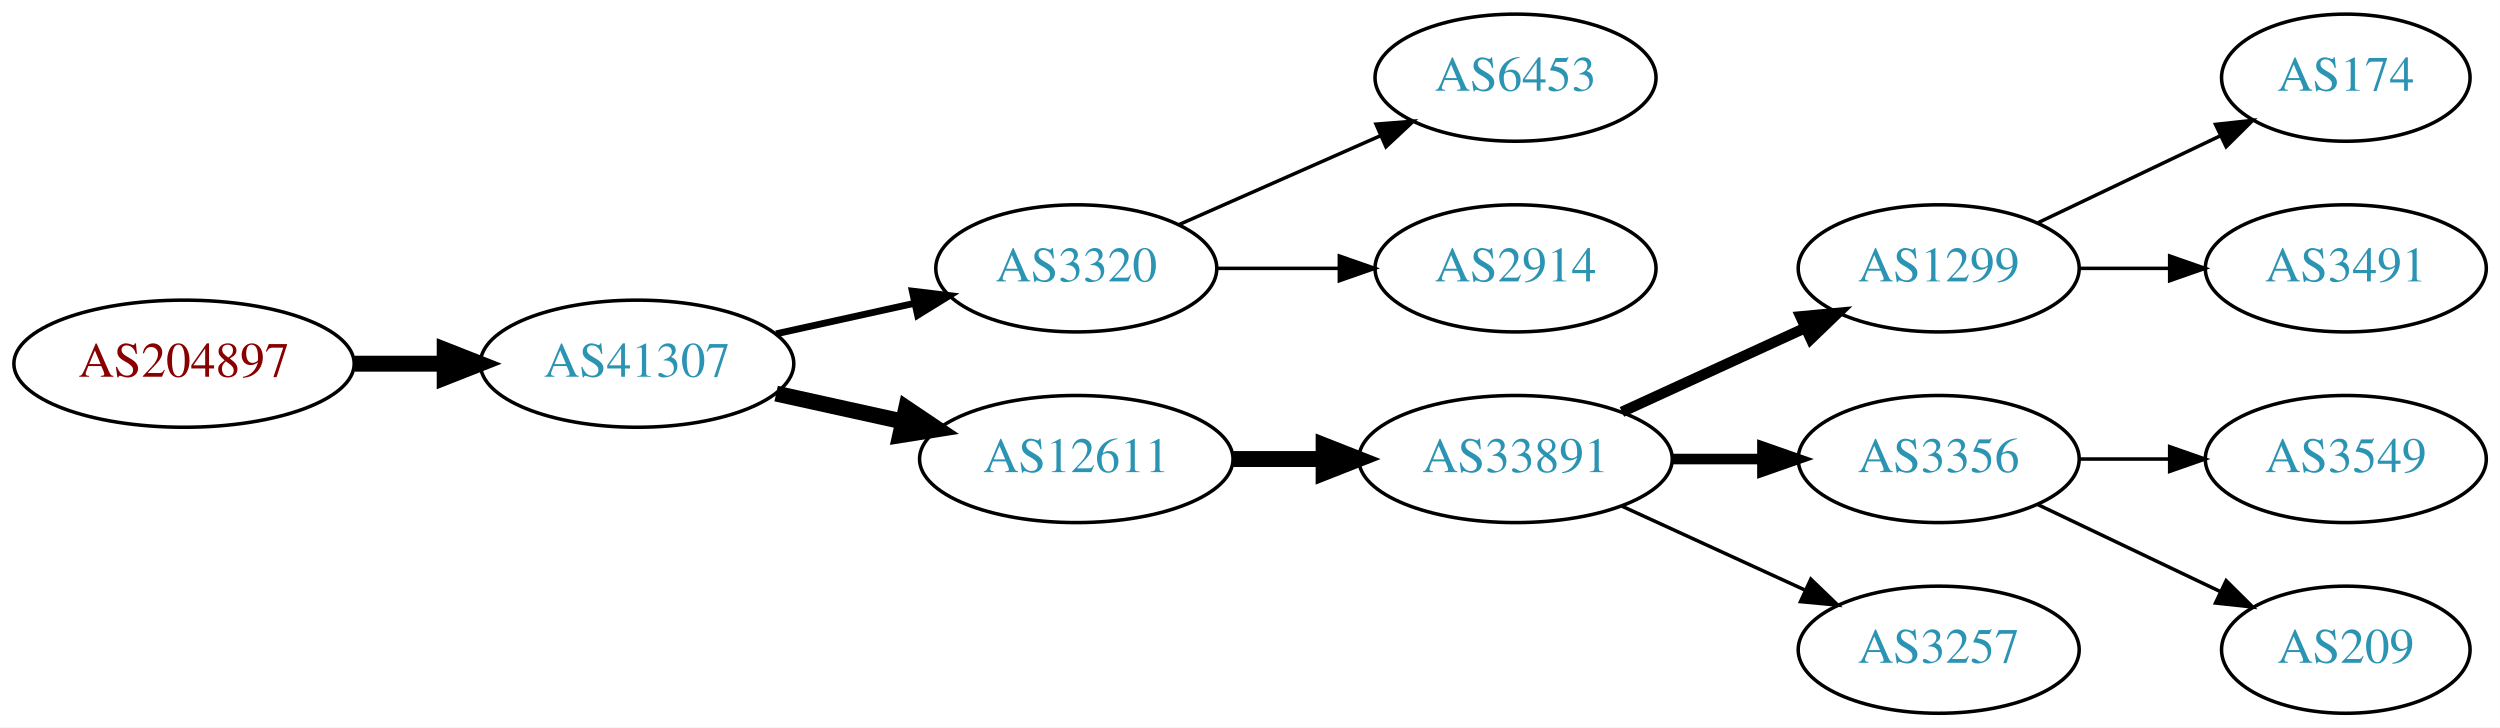
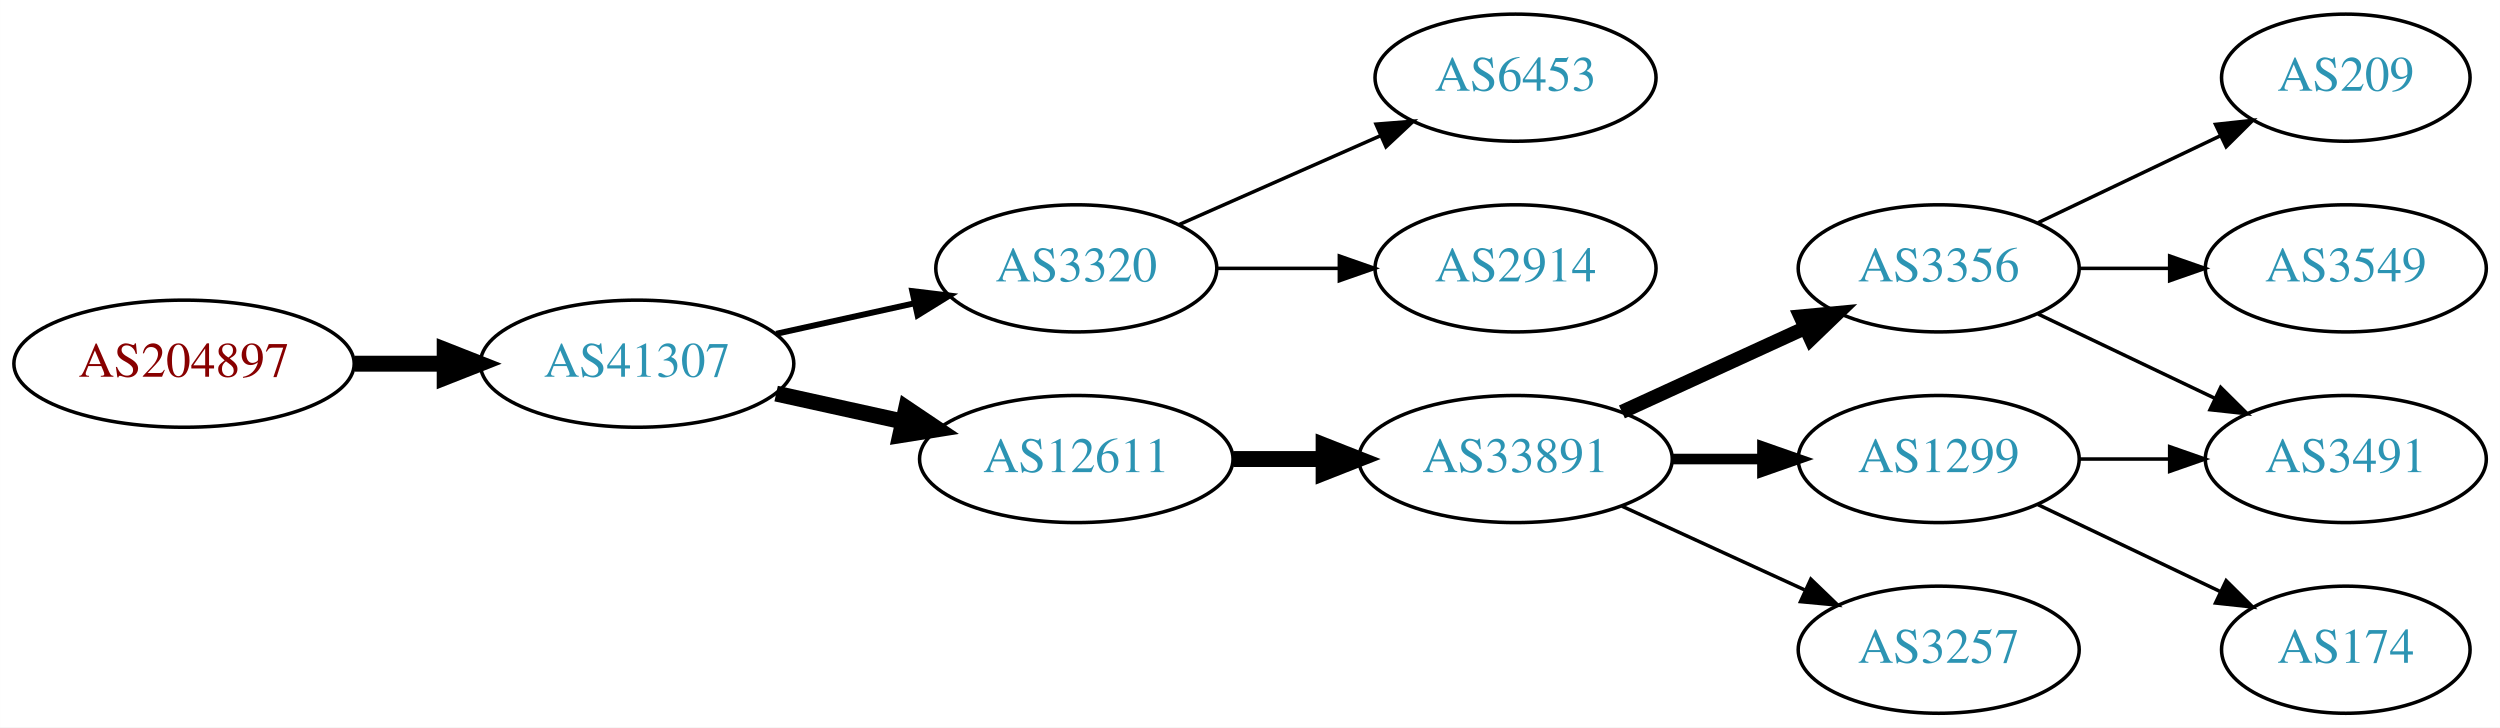
<svg xmlns="http://www.w3.org/2000/svg" xmlns:xlink="http://www.w3.org/1999/xlink" width="708pt" height="206pt" viewBox="0.00 0.00 707.95 206.00">
  <g id="graph0" class="graph" transform="scale(1 1) rotate(0) translate(4 202)">
    <polygon fill="white" stroke="none" points="-4,4 -4,-202 703.954,-202 703.954,4 -4,4" />
    <g id="node1" class="node">
      <g id="a_node1">
        <a xlink:href="/asn/204897" xlink:title="AS204897 ~ Franz Alois Schiebler [AT]">
          <ellipse fill="#ffffff" stroke="black" cx="48.096" cy="-99" rx="48.192" ry="18" />
          <text text-anchor="middle" x="48.096" y="-95.3" font-family="Times,serif" font-size="14.00" fill="#880000">AS204897</text>
        </a>
      </g>
    </g>
    <g id="node2" class="node">
      <g id="a_node2">
        <a xlink:href="/asn/41307" xlink:title="AS41307 ~ Telepark Passau GmbH [DE]">
          <ellipse fill="#ffffff" stroke="black" cx="176.388" cy="-99" rx="44.393" ry="18" />
          <text text-anchor="middle" x="176.388" y="-95.3" font-family="Times,serif" font-size="14.00" fill="#2c94b3">AS41307</text>
        </a>
      </g>
    </g>
    <g id="edge1" class="edge">
      <path fill="none" stroke="black" stroke-width="4.5" d="M96.481,-99C104.742,-99 113.386,-99 121.799,-99" />
      <polygon fill="black" stroke="black" stroke-width="4.5" points="121.904,-102.938 131.904,-99 121.904,-95.063 121.904,-102.938" />
    </g>
    <g id="node3" class="node">
      <g id="a_node3">
        <a xlink:href="/asn/3320" xlink:title="AS3320 ~ DTAG [DE]">
          <ellipse fill="#ffffff" stroke="black" cx="300.78" cy="-126" rx="39.794" ry="18" />
          <text text-anchor="middle" x="300.78" y="-122.3" font-family="Times,serif" font-size="14.00" fill="#2c94b3">AS3320</text>
        </a>
      </g>
    </g>
    <g id="edge2" class="edge">
-       <path fill="none" stroke="black" stroke-width="1.929" d="M215.777,-107.469C228.168,-110.202 242.015,-113.257 254.836,-116.085" />
-       <polygon fill="black" stroke="black" stroke-width="1.929" points="254.331,-119.558 264.85,-118.295 255.839,-112.722 254.331,-119.558" />
+       <path fill="none" stroke="black" stroke-width="1.688" d="M215.777,-107.469C228.168,-110.202 242.015,-113.257 254.836,-116.085" />
+       <polygon fill="black" stroke="black" stroke-width="1.688" points="254.331,-119.558 264.85,-118.295 255.839,-112.722 254.331,-119.558" />
    </g>
    <g id="node4" class="node">
      <g id="a_node4">
        <a xlink:href="/asn/12611" xlink:title="AS12611 ~ RKOM [DE]">
          <ellipse fill="#ffffff" stroke="black" cx="300.78" cy="-72" rx="44.393" ry="18" />
          <text text-anchor="middle" x="300.78" y="-68.3" font-family="Times,serif" font-size="14.00" fill="#2c94b3">AS12611</text>
        </a>
      </g>
    </g>
    <g id="edge3" class="edge">
      <path fill="none" stroke="black" stroke-width="4.5" d="M215.777,-90.531C227.169,-88.018 239.792,-85.234 251.716,-82.603" />
      <polygon fill="black" stroke="black" stroke-width="4.5" points="252.609,-86.438 261.526,-80.439 250.913,-78.748 252.609,-86.438" />
    </g>
-     <g id="node13" class="node">
-       <g id="a_node13">
+     <g id="node5" class="node">
+       <g id="a_node5">
        <a xlink:href="/asn/6453" xlink:title="AS6453 ~ TATA COMMUNICATIONS (AMERICA) INC [US]">
          <ellipse fill="#ffffff" stroke="black" cx="425.172" cy="-180" rx="39.794" ry="18" />
          <text text-anchor="middle" x="425.172" y="-176.3" font-family="Times,serif" font-size="14.00" fill="#2c94b3">AS6453</text>
        </a>
      </g>
    </g>
-     <g id="edge12" class="edge">
+     <g id="edge4" class="edge">
      <path fill="none" stroke="black" d="M329.859,-138.389C346.807,-145.866 368.604,-155.483 386.974,-163.588" />
      <polygon fill="black" stroke="black" points="385.661,-166.834 396.223,-167.669 388.487,-160.43 385.661,-166.834" />
    </g>
-     <g id="node14" class="node">
-       <g id="a_node14">
+     <g id="node6" class="node">
+       <g id="a_node6">
        <a xlink:href="/asn/2914" xlink:title="AS2914 ~ NTT America, Inc. [US]">
          <ellipse fill="#ffffff" stroke="black" cx="425.172" cy="-126" rx="39.794" ry="18" />
          <text text-anchor="middle" x="425.172" y="-122.3" font-family="Times,serif" font-size="14.00" fill="#2c94b3">AS2914</text>
        </a>
      </g>
    </g>
-     <g id="edge13" class="edge">
+     <g id="edge5" class="edge">
      <path fill="none" stroke="black" d="M340.505,-126C351.444,-126 363.494,-126 374.961,-126" />
      <polygon fill="black" stroke="black" points="375.278,-129.5 385.278,-126 375.278,-122.5 375.278,-129.5" />
    </g>
-     <g id="node5" class="node">
-       <g id="a_node5">
+     <g id="node7" class="node">
+       <g id="a_node7">
        <a xlink:href="/asn/33891" xlink:title="AS33891 ~ CORE-BACKBONE GMBH GLOBAL NETWORK [DE]">
          <ellipse fill="#ffffff" stroke="black" cx="425.172" cy="-72" rx="44.393" ry="18" />
          <text text-anchor="middle" x="425.172" y="-68.3" font-family="Times,serif" font-size="14.00" fill="#2c94b3">AS33891</text>
        </a>
      </g>
    </g>
-     <g id="edge4" class="edge">
+     <g id="edge6" class="edge">
      <path fill="none" stroke="black" stroke-width="4.5" d="M345.275,-72C353.482,-72 362.153,-72 370.625,-72" />
      <polygon fill="black" stroke="black" stroke-width="4.5" points="370.816,-75.938 380.816,-72 370.816,-68.063 370.816,-75.938" />
    </g>
-     <g id="node6" class="node">
-       <g id="a_node6">
-         <a xlink:href="/asn/1299" xlink:title="AS1299 ~ Telia Carrier [EU]">
+     <g id="node8" class="node">
+       <g id="a_node8">
+         <a xlink:href="/asn/3356" xlink:title="AS3356 ~ Level 3 Parent, LLC [US]">
          <ellipse fill="#ffffff" stroke="black" cx="545.014" cy="-126" rx="39.794" ry="18" />
-           <text text-anchor="middle" x="545.014" y="-122.3" font-family="Times,serif" font-size="14.00" fill="#2c94b3">AS1299</text>
+           <text text-anchor="middle" x="545.014" y="-122.3" font-family="Times,serif" font-size="14.00" fill="#2c94b3">AS3356</text>
        </a>
      </g>
    </g>
-     <g id="edge5" class="edge">
-       <path fill="none" stroke="black" stroke-width="3" d="M455.301,-85.348C470.913,-92.502 490.31,-101.391 506.982,-109.03" />
-       <polygon fill="black" stroke="black" stroke-width="3" points="505.885,-112.378 516.434,-113.362 508.801,-106.014 505.885,-112.378" />
+     <g id="edge7" class="edge">
+       <path fill="none" stroke="black" stroke-width="4" d="M455.301,-85.348C470.913,-92.502 490.31,-101.391 506.982,-109.03" />
+       <polygon fill="black" stroke="black" stroke-width="4" points="505.885,-112.378 516.434,-113.362 508.801,-106.014 505.885,-112.378" />
    </g>
-     <g id="node7" class="node">
-       <g id="a_node7">
-         <a xlink:href="/asn/3356" xlink:title="AS3356 ~ Level 3 Parent, LLC [US]">
+     <g id="node9" class="node">
+       <g id="a_node9">
+         <a xlink:href="/asn/1299" xlink:title="AS1299 ~ Telia Carrier [EU]">
          <ellipse fill="#ffffff" stroke="black" cx="545.014" cy="-72" rx="39.794" ry="18" />
-           <text text-anchor="middle" x="545.014" y="-68.3" font-family="Times,serif" font-size="14.00" fill="#2c94b3">AS3356</text>
+           <text text-anchor="middle" x="545.014" y="-68.3" font-family="Times,serif" font-size="14.00" fill="#2c94b3">AS1299</text>
        </a>
      </g>
    </g>
-     <g id="edge6" class="edge">
+     <g id="edge8" class="edge">
      <path fill="none" stroke="black" stroke-width="3" d="M469.383,-72C477.696,-72 486.458,-72 494.941,-72" />
      <polygon fill="black" stroke="black" stroke-width="3" points="495.099,-75.5 505.099,-72 495.099,-68.5 495.099,-75.5" />
    </g>
-     <g id="node8" class="node">
-       <g id="a_node8">
+     <g id="node10" class="node">
+       <g id="a_node10">
        <a xlink:href="/asn/3257" xlink:title="AS3257 ~ GTT [DE]">
          <ellipse fill="#ffffff" stroke="black" cx="545.014" cy="-18" rx="39.794" ry="18" />
          <text text-anchor="middle" x="545.014" y="-14.3" font-family="Times,serif" font-size="14.00" fill="#2c94b3">AS3257</text>
        </a>
      </g>
    </g>
-     <g id="edge7" class="edge">
+     <g id="edge9" class="edge">
      <path fill="none" stroke="black" d="M455.301,-58.652C470.913,-51.498 490.31,-42.609 506.982,-34.969" />
      <polygon fill="black" stroke="black" points="508.801,-37.986 516.434,-30.638 505.885,-31.622 508.801,-37.986" />
    </g>
-     <g id="node9" class="node">
-       <g id="a_node9">
-         <a xlink:href="/asn/174" xlink:title="AS174 ~ Cogent Communications [US]">
-           <ellipse fill="#ffffff" stroke="black" cx="660.307" cy="-180" rx="35.194" ry="18" />
-           <text text-anchor="middle" x="660.307" y="-176.3" font-family="Times,serif" font-size="14.00" fill="#2c94b3">AS174</text>
-         </a>
-       </g>
-     </g>
-     <g id="edge8" class="edge">
-       <path fill="none" stroke="black" d="M573.151,-138.934C588.583,-146.29 608.068,-155.577 624.603,-163.459" />
-       <polygon fill="black" stroke="black" points="623.412,-166.768 633.945,-167.911 626.424,-160.449 623.412,-166.768" />
-     </g>
-     <g id="node10" class="node">
-       <g id="a_node10">
-         <a xlink:href="/asn/3491" xlink:title="AS3491 ~ PCCW Global, Inc. [US]">
-           <ellipse fill="#ffffff" stroke="black" cx="660.307" cy="-126" rx="39.794" ry="18" />
-           <text text-anchor="middle" x="660.307" y="-122.3" font-family="Times,serif" font-size="14.00" fill="#2c94b3">AS3491</text>
-         </a>
-       </g>
-     </g>
-     <g id="edge9" class="edge">
-       <path fill="none" stroke="black" d="M584.687,-126C592.89,-126 601.654,-126 610.186,-126" />
-       <polygon fill="black" stroke="black" points="610.425,-129.5 620.425,-126 610.425,-122.5 610.425,-129.5" />
-     </g>
    <g id="node11" class="node">
      <g id="a_node11">
-         <a xlink:href="/asn/3549" xlink:title="AS3549 ~ Level 3 Parent, LLC [US]">
+         <a xlink:href="/asn/3491" xlink:title="AS3491 ~ PCCW Global, Inc. [US]">
          <ellipse fill="#ffffff" stroke="black" cx="660.307" cy="-72" rx="39.794" ry="18" />
-           <text text-anchor="middle" x="660.307" y="-68.3" font-family="Times,serif" font-size="14.00" fill="#2c94b3">AS3549</text>
+           <text text-anchor="middle" x="660.307" y="-68.3" font-family="Times,serif" font-size="14.00" fill="#2c94b3">AS3491</text>
        </a>
      </g>
    </g>
    <g id="edge10" class="edge">
-       <path fill="none" stroke="black" d="M584.687,-72C592.89,-72 601.654,-72 610.186,-72" />
-       <polygon fill="black" stroke="black" points="610.425,-75.5 620.425,-72 610.425,-68.5 610.425,-75.5" />
+       <path fill="none" stroke="black" d="M573.151,-113.066C588.145,-105.919 606.966,-96.948 623.189,-89.215" />
+       <polygon fill="black" stroke="black" points="624.871,-92.291 632.392,-84.829 621.859,-85.972 624.871,-92.291" />
    </g>
    <g id="node12" class="node">
      <g id="a_node12">
        <a xlink:href="/asn/209" xlink:title="AS209 ~ CenturyLink Communications, LLC [US]">
-           <ellipse fill="#ffffff" stroke="black" cx="660.307" cy="-18" rx="35.194" ry="18" />
-           <text text-anchor="middle" x="660.307" y="-14.3" font-family="Times,serif" font-size="14.00" fill="#2c94b3">AS209</text>
+           <ellipse fill="#ffffff" stroke="black" cx="660.307" cy="-180" rx="35.194" ry="18" />
+           <text text-anchor="middle" x="660.307" y="-176.3" font-family="Times,serif" font-size="14.00" fill="#2c94b3">AS209</text>
        </a>
      </g>
    </g>
    <g id="edge11" class="edge">
+       <path fill="none" stroke="black" d="M573.151,-138.934C588.583,-146.29 608.068,-155.577 624.603,-163.459" />
+       <polygon fill="black" stroke="black" points="623.412,-166.768 633.945,-167.911 626.424,-160.449 623.412,-166.768" />
+     </g>
+     <g id="node13" class="node">
+       <g id="a_node13">
+         <a xlink:href="/asn/3549" xlink:title="AS3549 ~ Level 3 Parent, LLC [US]">
+           <ellipse fill="#ffffff" stroke="black" cx="660.307" cy="-126" rx="39.794" ry="18" />
+           <text text-anchor="middle" x="660.307" y="-122.3" font-family="Times,serif" font-size="14.00" fill="#2c94b3">AS3549</text>
+         </a>
+       </g>
+     </g>
+     <g id="edge12" class="edge">
+       <path fill="none" stroke="black" d="M584.687,-126C592.89,-126 601.654,-126 610.186,-126" />
+       <polygon fill="black" stroke="black" points="610.425,-129.5 620.425,-126 610.425,-122.5 610.425,-129.5" />
+     </g>
+     <g id="edge13" class="edge">
+       <path fill="none" stroke="black" d="M584.687,-72C592.89,-72 601.654,-72 610.186,-72" />
+       <polygon fill="black" stroke="black" points="610.425,-75.5 620.425,-72 610.425,-68.5 610.425,-75.5" />
+     </g>
+     <g id="node14" class="node">
+       <g id="a_node14">
+         <a xlink:href="/asn/174" xlink:title="AS174 ~ Cogent Communications [US]">
+           <ellipse fill="#ffffff" stroke="black" cx="660.307" cy="-18" rx="35.194" ry="18" />
+           <text text-anchor="middle" x="660.307" y="-14.3" font-family="Times,serif" font-size="14.00" fill="#2c94b3">AS174</text>
+         </a>
+       </g>
+     </g>
+     <g id="edge14" class="edge">
      <path fill="none" stroke="black" d="M573.151,-59.066C588.583,-51.71 608.068,-42.423 624.603,-34.541" />
      <polygon fill="black" stroke="black" points="626.424,-37.551 633.945,-30.089 623.412,-31.232 626.424,-37.551" />
    </g>
  </g>
</svg>
